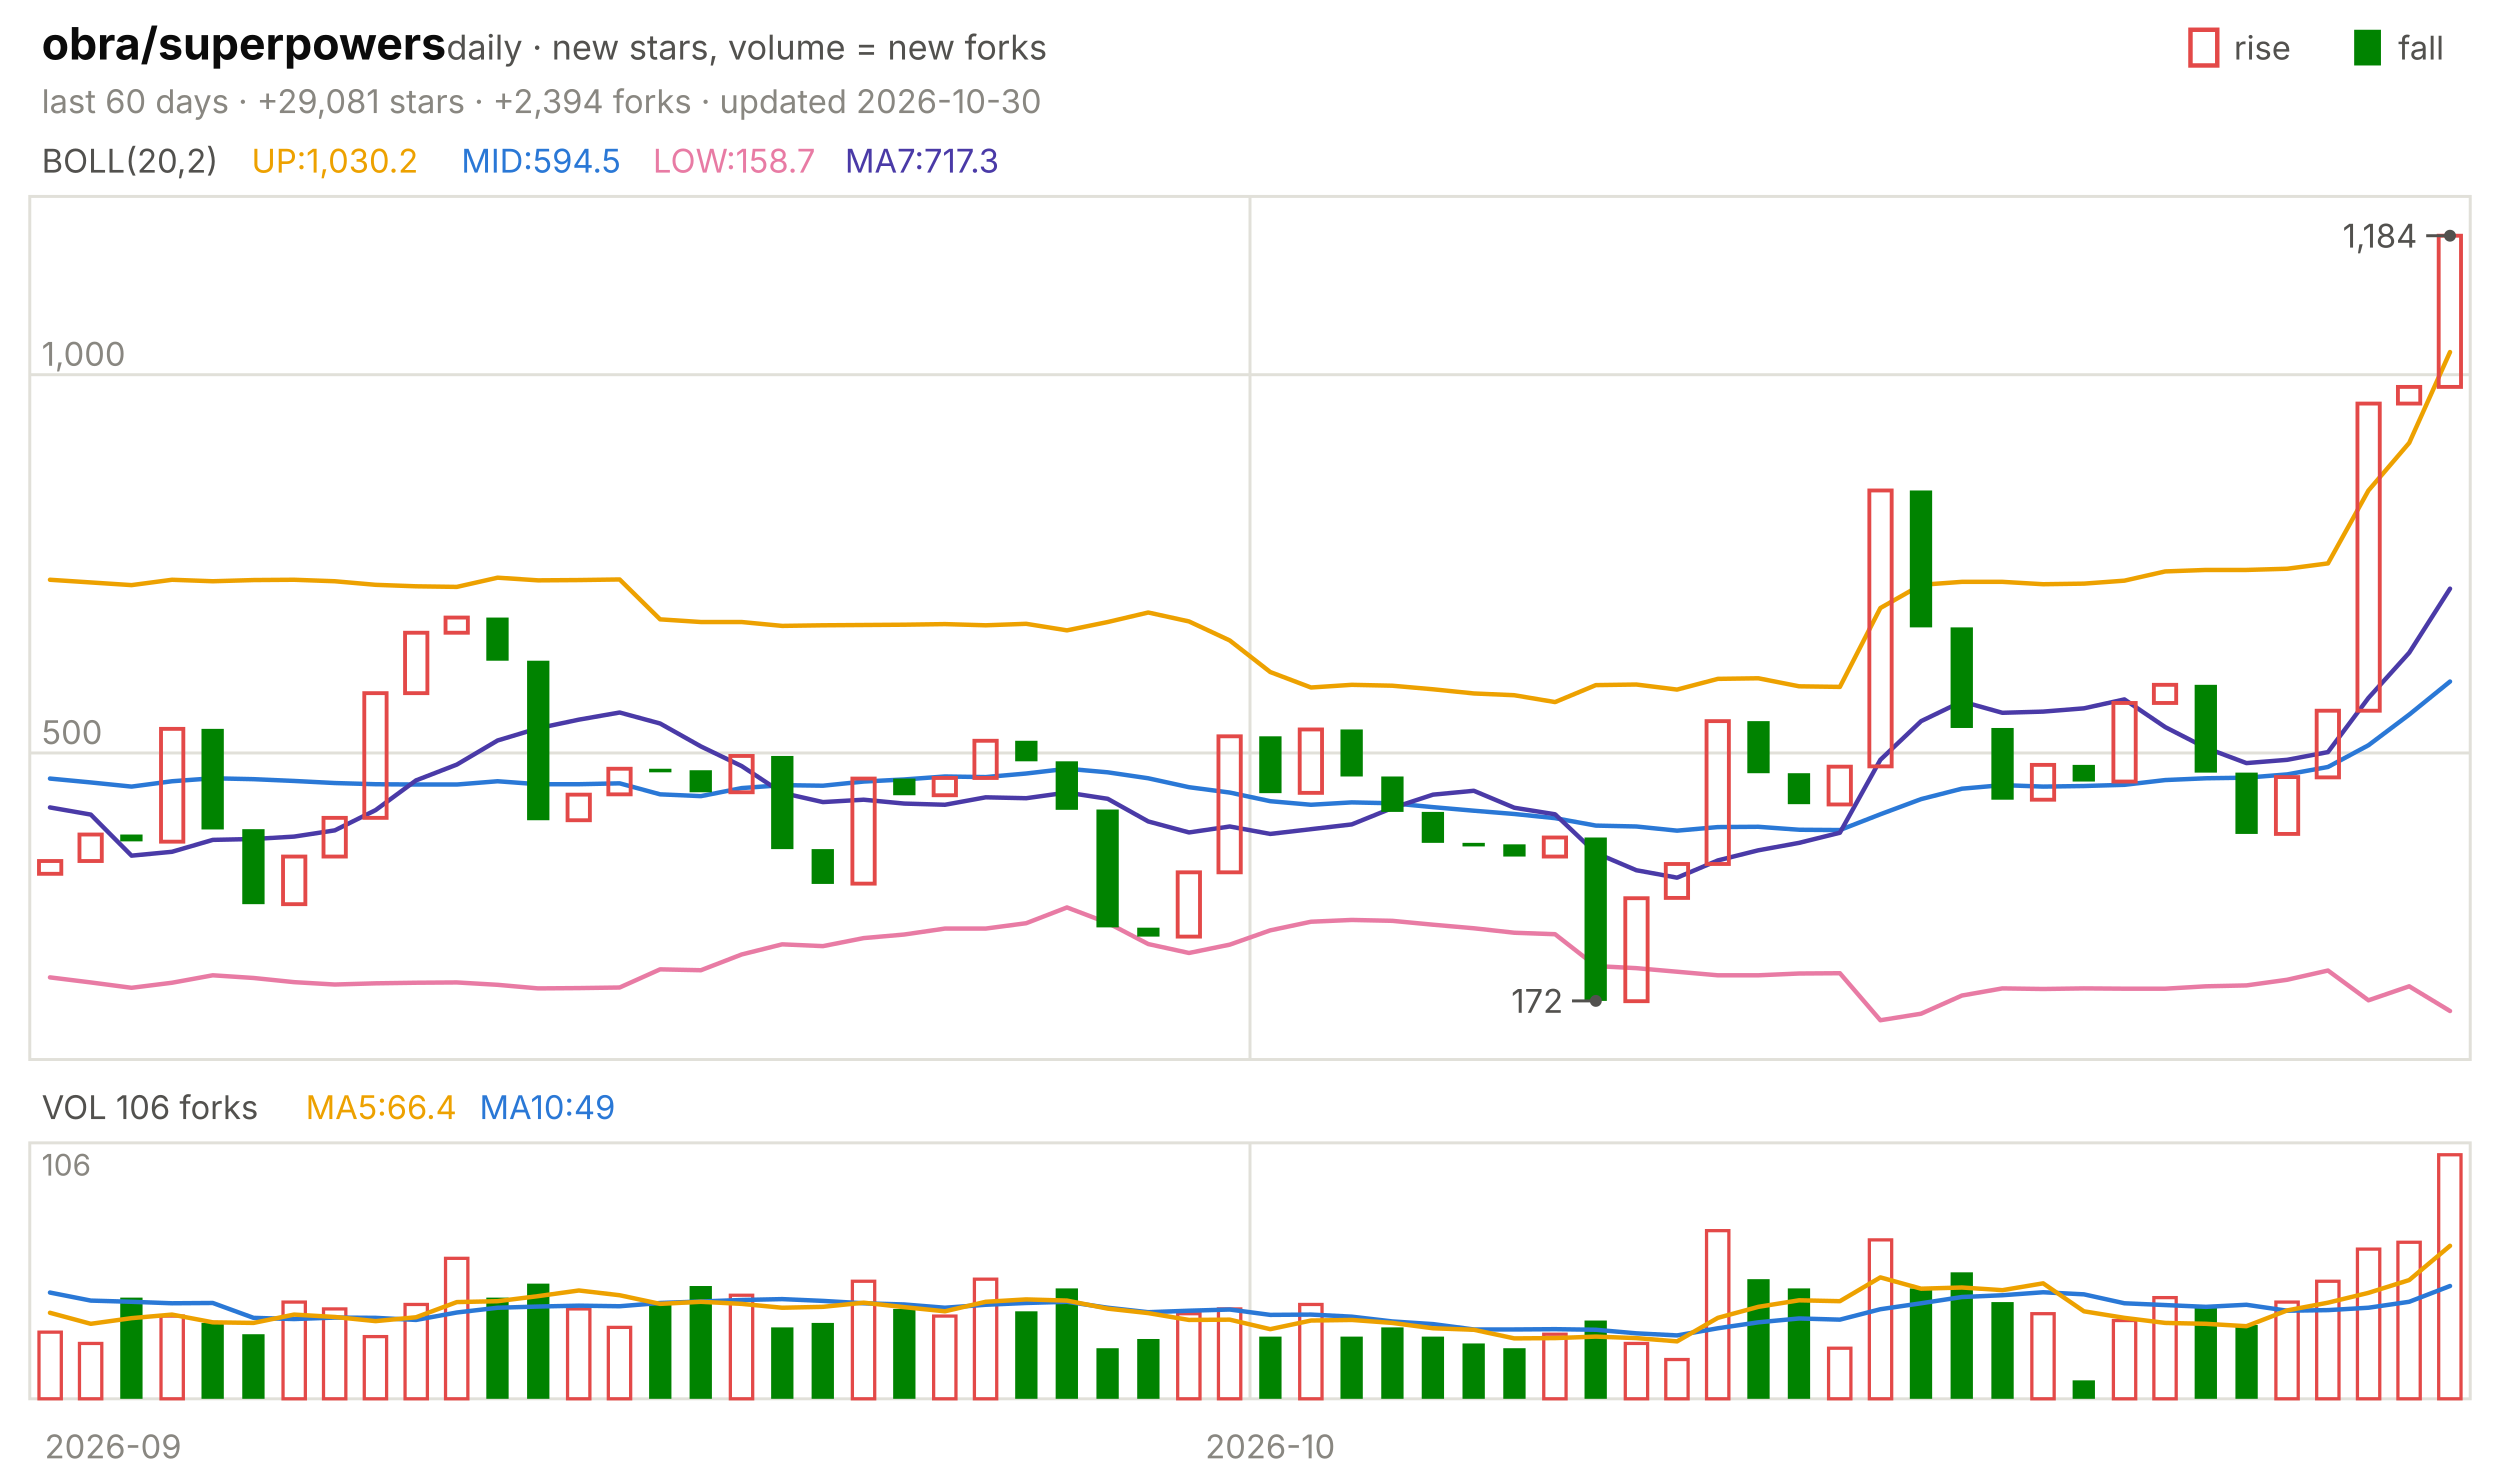
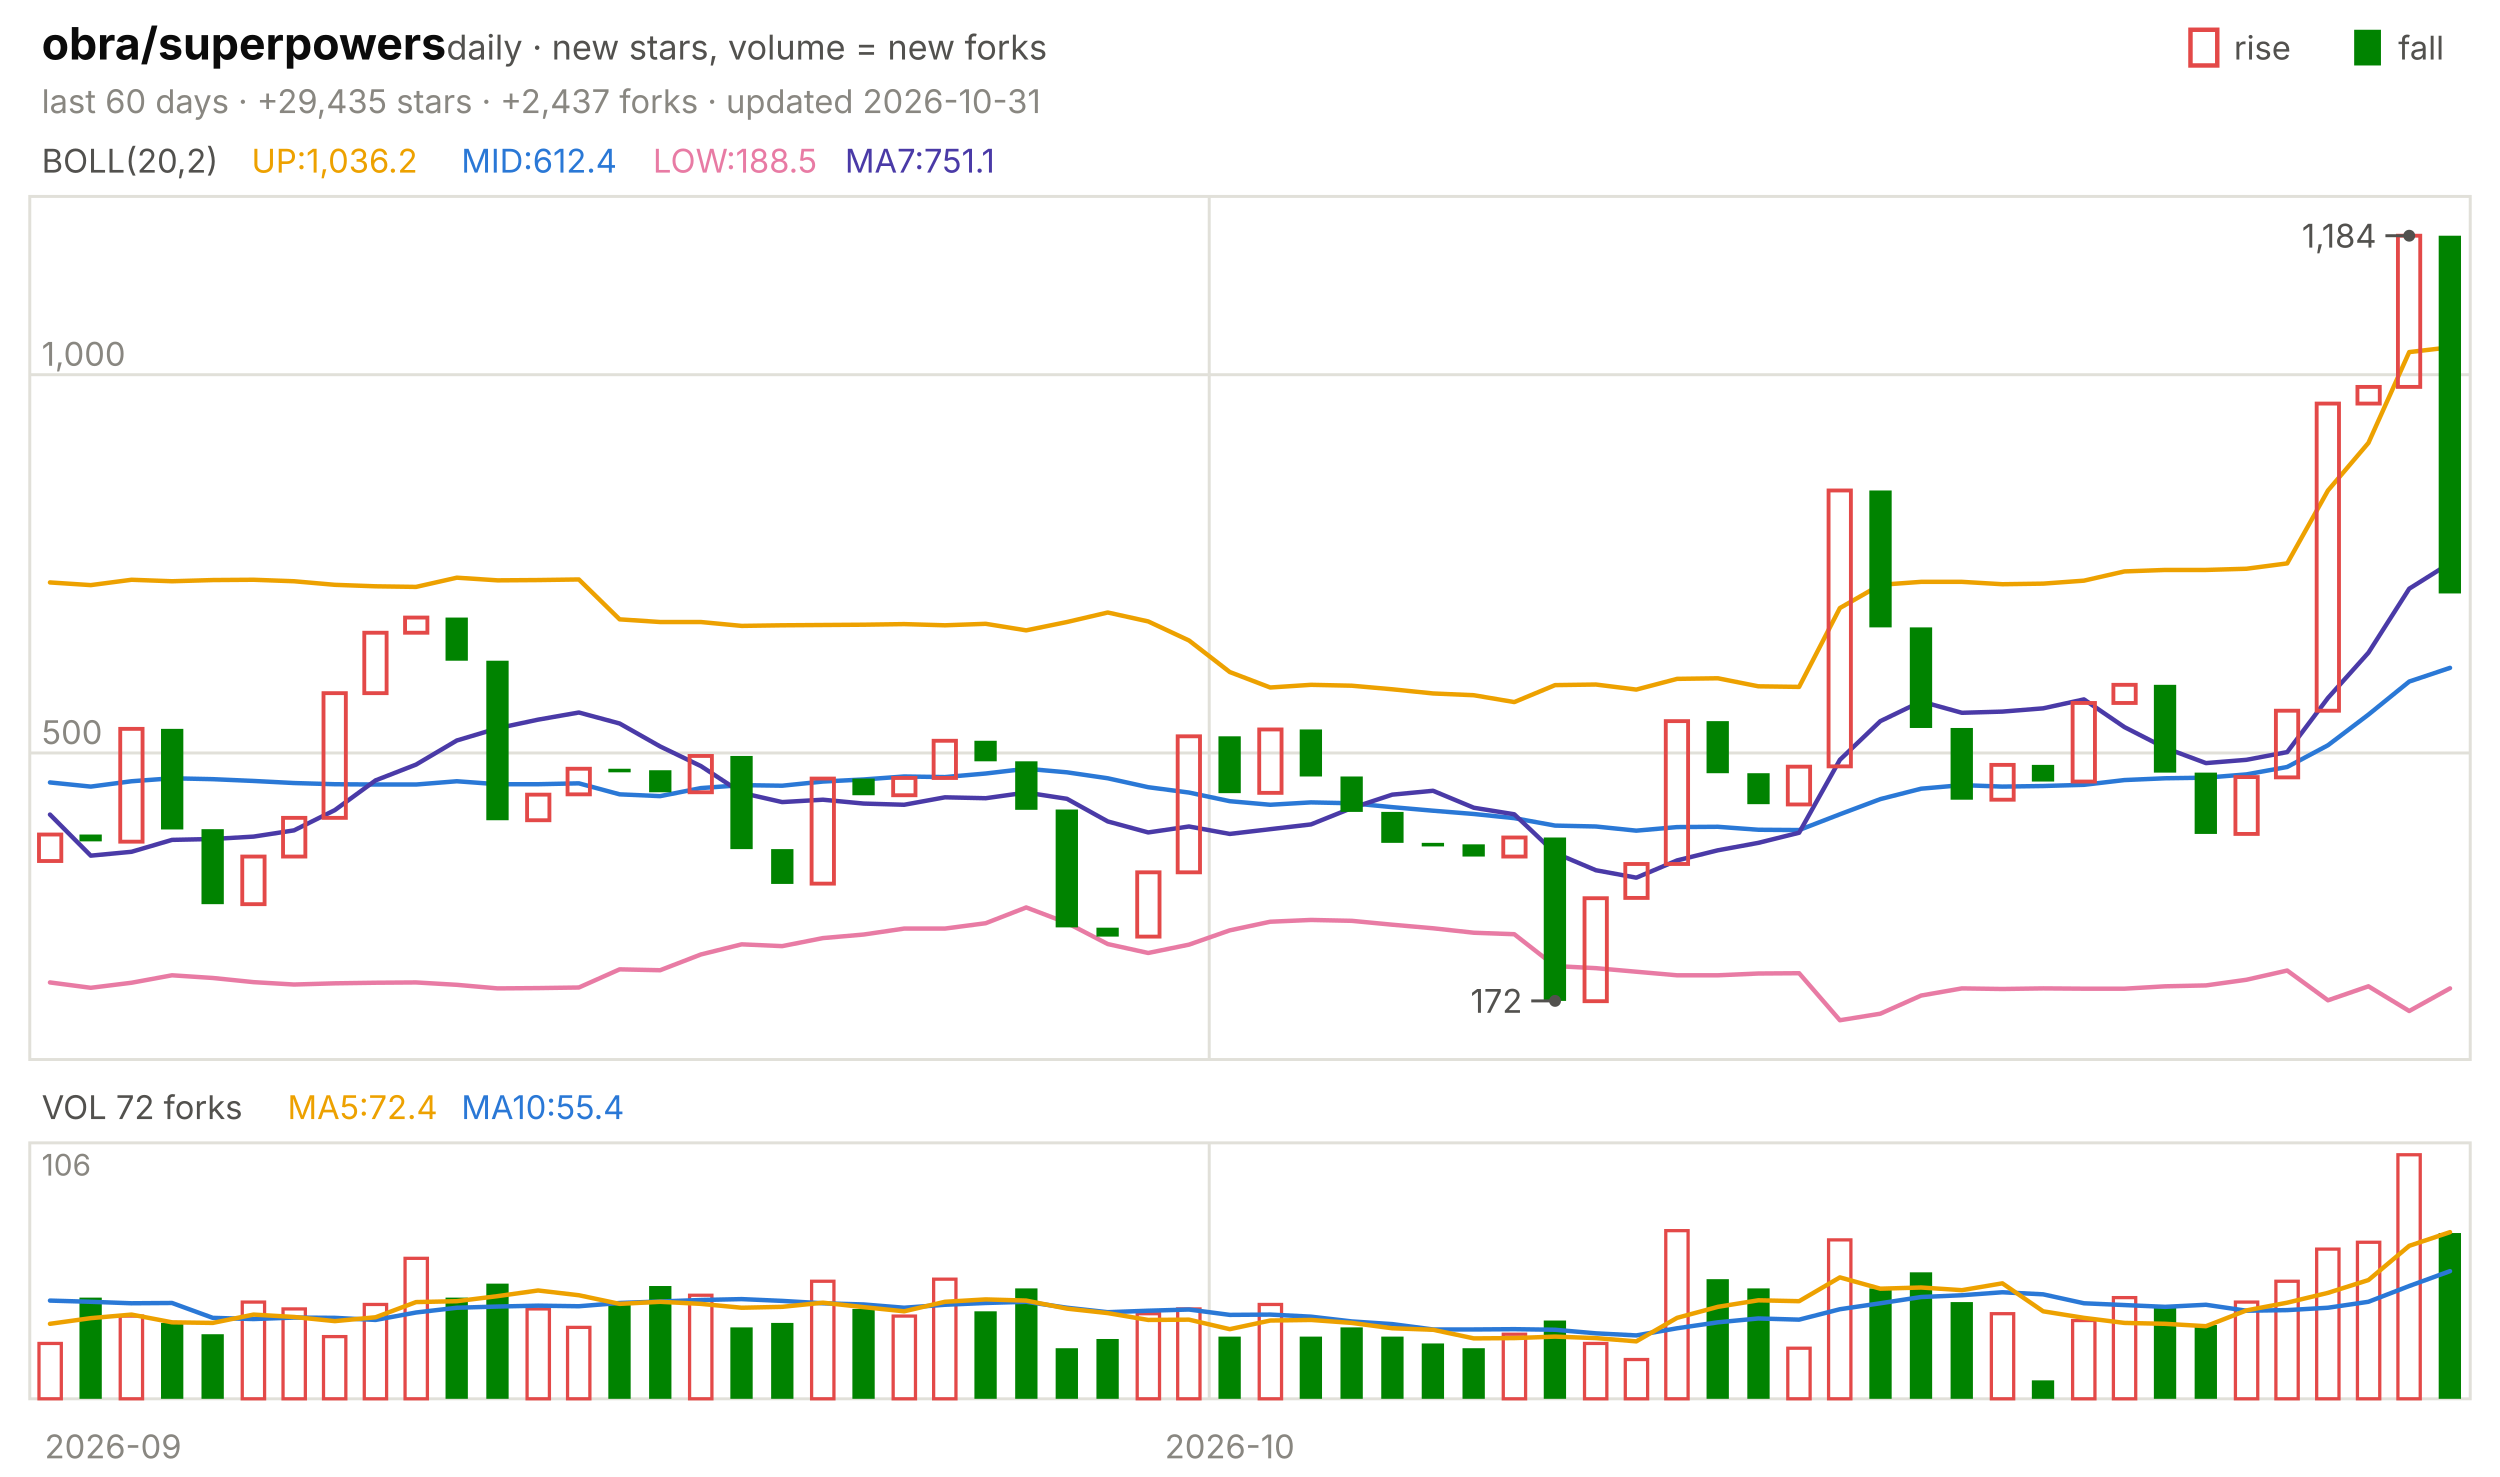
<svg xmlns="http://www.w3.org/2000/svg" viewBox="0 0 840 496" width="840" height="496" font-family="-apple-system,'Segoe UI',system-ui,sans-serif" role="img" aria-label="obra/superpowers candlestick chart">
  <text x="14.0" y="20.0" font-size="15" fill="#0b0b0b" font-weight="650">obra/superpowers</text>
  <text x="150.0" y="20.0" font-size="11.5" fill="#52514e">daily · new stars, volume = new forks</text>
  <text x="805.8" y="20.0" font-size="11.0" fill="#52514e">fall</text>
  <rect x="791" y="10" width="9" height="12" fill="#008300" />
  <text x="750.6" y="20.0" font-size="11.0" fill="#52514e">rise</text>
  <rect x="736" y="10" width="9" height="12" fill="none" stroke="#e34948" stroke-width="1.5" />
-   <text x="14.0" y="38.0" font-size="11.0" fill="#898781">last 60 days · +29,081 stars · +2,394 forks · updated 2026-10-30</text>
+   <text x="14.0" y="38.0" font-size="11.0" fill="#898781">last 60 days · +29,435 stars · +2,437 forks · updated 2026-10-31</text>
  <rect x="10" y="66" width="820" height="290" fill="none" stroke="#e1e0d9" />
  <rect x="10" y="384" width="820" height="86" fill="none" stroke="#e1e0d9" />
  <text x="38.0" y="490.0" font-size="11.0" fill="#898781" text-anchor="middle">2026-09</text>
-   <line x1="420.0" y1="66.0" x2="420.0" y2="356.0" stroke="#e1e0d9" stroke-width="1.0" />
-   <line x1="420.0" y1="384.0" x2="420.0" y2="470.0" stroke="#e1e0d9" stroke-width="1.0" />
-   <text x="426.8" y="490.0" font-size="11.0" fill="#898781" text-anchor="middle">2026-10</text>
+   <line x1="406.3" y1="66.0" x2="406.3" y2="356.0" stroke="#e1e0d9" stroke-width="1.0" />
+   <line x1="406.3" y1="384.0" x2="406.3" y2="470.0" stroke="#e1e0d9" stroke-width="1.0" />
+   <text x="413.2" y="490.0" font-size="11.0" fill="#898781" text-anchor="middle">2026-10</text>
  <text x="14.0" y="58.0" font-size="11.0" fill="#52514e">BOLL(20,2)</text>
-   <text x="84.5" y="58.0" font-size="11.0" fill="#eda100">UP:1,030.2</text>
-   <text x="155.0" y="58.0" font-size="11.0" fill="#2a78d6">MID:594.5</text>
-   <text x="219.4" y="58.0" font-size="11.0" fill="#e87ba4">LOW:158.7</text>
-   <text x="283.9" y="58.0" font-size="11.0" fill="#4a3aa7">MA7:717.3</text>
+   <text x="84.5" y="58.0" font-size="11.0" fill="#eda100">UP:1,036.2</text>
+   <text x="155.0" y="58.0" font-size="11.0" fill="#2a78d6">MID:612.4</text>
+   <text x="219.4" y="58.0" font-size="11.0" fill="#e87ba4">LOW:188.5</text>
+   <text x="283.9" y="58.0" font-size="11.0" fill="#4a3aa7">MA7:751.1</text>
  <line x1="10.0" y1="253.0" x2="830.0" y2="253.0" stroke="#e1e0d9" stroke-width="1.0" />
  <text x="14.0" y="250.0" font-size="11.0" fill="#898781">500</text>
  <line x1="10.0" y1="125.9" x2="830.0" y2="125.9" stroke="#e1e0d9" stroke-width="1.0" />
  <text x="14.0" y="122.9" font-size="11.0" fill="#898781">1,000</text>
-   <polyline points="16.8,194.8 30.5,195.7 44.2,196.6 57.8,194.8 71.5,195.3 85.2,194.9 98.8,194.8 112.5,195.3 126.2,196.5 139.8,197.0 153.5,197.2 167.2,194.1 180.8,195.0 194.5,194.9 208.2,194.7 221.8,208.1 235.5,209.0 249.2,209.0 262.8,210.3 276.5,210.1 290.2,210.0 303.8,209.9 317.5,209.7 331.2,210.1 344.8,209.6 358.5,211.8 372.2,209.0 385.8,205.8 399.5,208.8 413.2,215.2 426.8,225.8 440.5,231.0 454.2,230.1 467.8,230.4 481.5,231.6 495.2,233.0 508.8,233.6 522.5,235.9 536.2,230.2 549.8,230.0 563.5,231.7 577.2,228.1 590.8,227.9 604.5,230.6 618.2,230.8 631.8,204.3 645.5,196.5 659.2,195.5 672.8,195.5 686.5,196.3 700.2,196.1 713.8,195.1 727.5,192.0 741.2,191.5 754.8,191.5 768.5,191.1 782.2,189.3 795.8,164.8 809.5,148.8 823.2,118.3" fill="none" stroke="#eda100" stroke-width="1.5" stroke-linejoin="round" stroke-linecap="round" />
-   <polyline points="16.8,261.6 30.5,262.9 44.2,264.3 57.8,262.5 71.5,261.5 85.2,261.8 98.8,262.4 112.5,263.1 126.2,263.5 139.8,263.6 153.5,263.6 167.2,262.5 180.8,263.5 194.5,263.5 208.2,263.2 221.8,266.9 235.5,267.5 249.2,264.8 262.8,263.8 276.5,264.0 290.2,262.6 303.8,261.9 317.5,260.9 331.2,261.1 344.8,259.9 358.5,258.3 372.2,259.5 385.8,261.5 399.5,264.5 413.2,266.3 426.8,269.2 440.5,270.4 454.2,269.6 467.8,269.9 481.5,271.2 495.2,272.4 508.8,273.5 522.5,274.9 536.2,277.4 549.8,277.7 563.5,279.1 577.2,277.9 590.8,277.8 604.5,278.8 618.2,278.9 631.8,273.6 645.5,268.5 659.2,265.0 672.8,263.8 686.5,264.3 700.2,264.1 713.8,263.7 727.5,262.1 741.2,261.5 754.8,261.3 768.5,260.2 782.2,257.7 795.8,250.4 809.5,240.1 823.2,229.0" fill="none" stroke="#2a78d6" stroke-width="1.5" stroke-linejoin="round" stroke-linecap="round" />
-   <polyline points="16.8,328.4 30.5,330.1 44.2,331.9 57.8,330.2 71.5,327.7 85.2,328.6 98.8,330.0 112.5,330.8 126.2,330.4 139.8,330.2 153.5,330.1 167.2,330.9 180.8,332.1 194.5,332.0 208.2,331.8 221.8,325.7 235.5,326.0 249.2,320.7 262.8,317.3 276.5,317.9 290.2,315.2 303.8,314.0 317.5,312.0 331.2,312.0 344.8,310.2 358.5,304.9 372.2,310.1 385.8,317.2 399.5,320.2 413.2,317.4 426.8,312.6 440.5,309.7 454.2,309.1 467.8,309.4 481.5,310.7 495.2,311.9 508.8,313.4 522.5,313.9 536.2,324.6 549.8,325.3 563.5,326.5 577.2,327.7 590.8,327.7 604.5,327.1 618.2,327.0 631.8,342.8 645.5,340.6 659.2,334.5 672.8,332.1 686.5,332.3 700.2,332.1 713.8,332.2 727.5,332.2 741.2,331.4 754.8,331.1 768.5,329.2 782.2,326.1 795.8,336.1 809.5,331.4 823.2,339.7" fill="none" stroke="#e87ba4" stroke-width="1.5" stroke-linejoin="round" stroke-linecap="round" />
-   <polyline points="16.8,271.3 30.5,273.7 44.2,287.5 57.8,286.2 71.5,282.2 85.2,281.9 98.8,281.1 112.5,279.0 126.2,272.2 139.8,262.2 153.5,256.9 167.2,248.8 180.8,244.7 194.5,241.8 208.2,239.4 221.8,243.1 235.5,250.8 249.2,257.4 262.8,266.4 276.5,269.5 290.2,268.7 303.8,270.0 317.5,270.4 331.2,267.9 344.8,268.2 358.5,266.3 372.2,268.4 385.8,276.0 399.5,279.7 413.2,277.7 426.8,280.2 440.5,278.6 454.2,277.0 467.8,271.5 481.5,267.0 495.2,265.7 508.8,271.4 522.5,273.6 536.2,286.6 549.8,292.4 563.5,294.9 577.2,289.1 590.8,285.7 604.5,283.2 618.2,279.8 631.8,255.3 645.5,242.3 659.2,235.7 672.8,239.5 686.5,239.1 700.2,238.0 713.8,235.0 727.5,244.3 741.2,251.3 754.8,256.4 768.5,255.3 782.2,252.7 795.8,234.5 809.5,219.3 823.2,197.8" fill="none" stroke="#4a3aa7" stroke-width="1.5" stroke-linejoin="round" stroke-linecap="round" />
-   <rect x="13.1" y="289.3" width="7.5" height="4.3" fill="none" stroke="#e34948" stroke-width="1.3" />
-   <rect x="26.7" y="280.4" width="7.5" height="8.9" fill="none" stroke="#e34948" stroke-width="1.3" />
-   <rect x="40.4" y="280.4" width="7.5" height="2.3" fill="#008300" />
-   <rect x="54.1" y="244.9" width="7.5" height="37.9" fill="none" stroke="#e34948" stroke-width="1.3" />
-   <rect x="67.7" y="244.9" width="7.5" height="33.8" fill="#008300" />
-   <rect x="81.4" y="278.6" width="7.5" height="25.2" fill="#008300" />
-   <rect x="95.1" y="287.8" width="7.5" height="16.0" fill="none" stroke="#e34948" stroke-width="1.3" />
-   <rect x="108.7" y="274.8" width="7.5" height="13.0" fill="none" stroke="#e34948" stroke-width="1.3" />
-   <rect x="122.4" y="232.9" width="7.5" height="41.9" fill="none" stroke="#e34948" stroke-width="1.3" />
-   <rect x="136.1" y="212.6" width="7.5" height="20.3" fill="none" stroke="#e34948" stroke-width="1.3" />
-   <rect x="149.7" y="207.5" width="7.5" height="5.1" fill="none" stroke="#e34948" stroke-width="1.3" />
-   <rect x="163.4" y="207.5" width="7.5" height="14.5" fill="#008300" />
-   <rect x="177.1" y="222.0" width="7.5" height="53.6" fill="#008300" />
-   <rect x="190.7" y="267.0" width="7.5" height="8.6" fill="none" stroke="#e34948" stroke-width="1.3" />
-   <rect x="204.4" y="258.3" width="7.5" height="8.6" fill="none" stroke="#e34948" stroke-width="1.3" />
-   <rect x="218.1" y="258.3" width="7.5" height="1.2" fill="#008300" />
-   <rect x="231.7" y="258.8" width="7.5" height="7.4" fill="#008300" />
-   <rect x="245.4" y="254.0" width="7.5" height="12.2" fill="none" stroke="#e34948" stroke-width="1.3" />
-   <rect x="259.1" y="254.0" width="7.5" height="31.3" fill="#008300" />
-   <rect x="272.7" y="285.3" width="7.5" height="11.7" fill="#008300" />
-   <rect x="286.4" y="261.6" width="7.5" height="35.3" fill="none" stroke="#e34948" stroke-width="1.3" />
-   <rect x="300.1" y="261.6" width="7.5" height="5.6" fill="#008300" />
-   <rect x="313.7" y="261.4" width="7.5" height="5.8" fill="none" stroke="#e34948" stroke-width="1.3" />
-   <rect x="327.4" y="248.9" width="7.5" height="12.5" fill="none" stroke="#e34948" stroke-width="1.3" />
-   <rect x="341.1" y="248.9" width="7.5" height="6.9" fill="#008300" />
-   <rect x="354.7" y="255.8" width="7.5" height="16.3" fill="#008300" />
-   <rect x="368.4" y="272.0" width="7.5" height="39.6" fill="#008300" />
-   <rect x="382.1" y="311.7" width="7.5" height="3.0" fill="#008300" />
-   <rect x="395.7" y="293.1" width="7.5" height="21.6" fill="none" stroke="#e34948" stroke-width="1.3" />
-   <rect x="409.4" y="247.4" width="7.5" height="45.7" fill="none" stroke="#e34948" stroke-width="1.3" />
-   <rect x="423.1" y="247.4" width="7.5" height="19.1" fill="#008300" />
-   <rect x="436.7" y="245.1" width="7.5" height="21.3" fill="none" stroke="#e34948" stroke-width="1.3" />
-   <rect x="450.4" y="245.1" width="7.5" height="15.8" fill="#008300" />
-   <rect x="464.1" y="260.9" width="7.5" height="11.9" fill="#008300" />
-   <rect x="477.7" y="272.8" width="7.5" height="10.4" fill="#008300" />
-   <rect x="491.4" y="283.2" width="7.5" height="1.2" fill="#008300" />
-   <rect x="505.1" y="283.7" width="7.5" height="4.1" fill="#008300" />
-   <rect x="518.7" y="281.4" width="7.5" height="6.4" fill="none" stroke="#e34948" stroke-width="1.3" />
-   <rect x="532.4" y="281.4" width="7.5" height="54.9" fill="#008300" />
-   <rect x="546.1" y="301.8" width="7.5" height="34.6" fill="none" stroke="#e34948" stroke-width="1.3" />
-   <rect x="559.7" y="290.3" width="7.5" height="11.4" fill="none" stroke="#e34948" stroke-width="1.3" />
-   <rect x="573.4" y="242.3" width="7.5" height="48.0" fill="none" stroke="#e34948" stroke-width="1.3" />
-   <rect x="587.1" y="242.3" width="7.5" height="17.5" fill="#008300" />
-   <rect x="600.7" y="259.8" width="7.5" height="10.4" fill="#008300" />
-   <rect x="614.4" y="257.6" width="7.5" height="12.7" fill="none" stroke="#e34948" stroke-width="1.3" />
-   <rect x="628.1" y="164.8" width="7.5" height="92.7" fill="none" stroke="#e34948" stroke-width="1.3" />
-   <rect x="641.7" y="164.8" width="7.5" height="46.0" fill="#008300" />
-   <rect x="655.4" y="210.8" width="7.5" height="33.8" fill="#008300" />
-   <rect x="669.1" y="244.6" width="7.5" height="24.1" fill="#008300" />
-   <rect x="682.7" y="257.0" width="7.5" height="11.7" fill="none" stroke="#e34948" stroke-width="1.3" />
-   <rect x="696.4" y="257.0" width="7.5" height="5.6" fill="#008300" />
-   <rect x="710.1" y="236.2" width="7.5" height="26.4" fill="none" stroke="#e34948" stroke-width="1.3" />
-   <rect x="723.7" y="230.1" width="7.5" height="6.1" fill="none" stroke="#e34948" stroke-width="1.3" />
-   <rect x="737.4" y="230.1" width="7.5" height="29.5" fill="#008300" />
-   <rect x="751.1" y="259.6" width="7.5" height="20.6" fill="#008300" />
-   <rect x="764.7" y="261.1" width="7.5" height="19.1" fill="none" stroke="#e34948" stroke-width="1.3" />
-   <rect x="778.4" y="238.8" width="7.5" height="22.4" fill="none" stroke="#e34948" stroke-width="1.3" />
-   <rect x="792.1" y="135.6" width="7.5" height="103.2" fill="none" stroke="#e34948" stroke-width="1.3" />
-   <rect x="805.7" y="130.0" width="7.5" height="5.6" fill="none" stroke="#e34948" stroke-width="1.3" />
-   <rect x="819.4" y="79.2" width="7.5" height="50.8" fill="none" stroke="#e34948" stroke-width="1.3" />
-   <circle cx="823.2" cy="79.2" r="2" fill="#52514e" />
-   <line x1="823.2" y1="79.2" x2="815.2" y2="79.2" stroke="#52514e" stroke-width="1.0" />
-   <text x="812.2" y="83.2" font-size="11.0" fill="#52514e" text-anchor="end">1,184</text>
-   <circle cx="536.2" cy="336.3" r="2" fill="#52514e" />
-   <line x1="536.2" y1="336.3" x2="528.2" y2="336.3" stroke="#52514e" stroke-width="1.0" />
-   <text x="525.2" y="340.3" font-size="11.0" fill="#52514e" text-anchor="end">172</text>
-   <text x="14.0" y="376.0" font-size="11.0" fill="#52514e">VOL 106 forks</text>
-   <text x="102.7" y="376.0" font-size="11.0" fill="#eda100">MA5:66.4</text>
-   <text x="161.1" y="376.0" font-size="11.0" fill="#2a78d6">MA10:49</text>
+   <polyline points="16.8,195.7 30.5,196.6 44.2,194.8 57.8,195.3 71.5,194.9 85.2,194.8 98.8,195.3 112.5,196.5 126.2,197.0 139.8,197.2 153.5,194.1 167.2,195.0 180.8,194.9 194.5,194.7 208.2,208.1 221.8,209.0 235.5,209.0 249.2,210.3 262.8,210.1 276.5,210.0 290.2,209.9 303.8,209.7 317.5,210.1 331.2,209.6 344.8,211.8 358.5,209.0 372.2,205.8 385.8,208.8 399.5,215.2 413.2,225.8 426.8,231.0 440.5,230.1 454.2,230.4 467.8,231.6 481.5,233.0 495.2,233.6 508.8,235.9 522.5,230.2 536.2,230.0 549.8,231.7 563.5,228.1 577.2,227.9 590.8,230.6 604.5,230.8 618.2,204.3 631.8,196.5 645.5,195.5 659.2,195.5 672.8,196.3 686.5,196.1 700.2,195.1 713.8,192.0 727.5,191.5 741.2,191.5 754.8,191.1 768.5,189.3 782.2,164.8 795.8,148.8 809.5,118.3 823.2,116.7" fill="none" stroke="#eda100" stroke-width="1.5" stroke-linejoin="round" stroke-linecap="round" />
+   <polyline points="16.8,262.9 30.5,264.3 44.2,262.5 57.8,261.5 71.5,261.8 85.2,262.4 98.8,263.1 112.5,263.5 126.2,263.6 139.8,263.6 153.5,262.5 167.2,263.5 180.8,263.5 194.5,263.2 208.2,266.9 221.8,267.5 235.5,264.8 249.2,263.8 262.8,264.0 276.5,262.6 290.2,261.9 303.8,260.9 317.5,261.1 331.2,259.9 344.8,258.3 358.5,259.5 372.2,261.5 385.8,264.5 399.5,266.3 413.2,269.2 426.8,270.4 440.5,269.6 454.2,269.9 467.8,271.2 481.5,272.4 495.2,273.5 508.8,274.9 522.5,277.4 536.2,277.7 549.8,279.1 563.5,277.9 577.2,277.8 590.8,278.8 604.5,278.9 618.2,273.6 631.8,268.5 645.5,265.0 659.2,263.8 672.8,264.3 686.5,264.1 700.2,263.7 713.8,262.1 727.5,261.5 741.2,261.3 754.8,260.2 768.5,257.7 782.2,250.4 795.8,240.1 809.5,229.0 823.2,224.4" fill="none" stroke="#2a78d6" stroke-width="1.5" stroke-linejoin="round" stroke-linecap="round" />
+   <polyline points="16.8,330.1 30.5,331.9 44.2,330.2 57.8,327.7 71.5,328.6 85.2,330.0 98.8,330.8 112.5,330.4 126.2,330.2 139.8,330.1 153.5,330.9 167.2,332.1 180.8,332.0 194.5,331.8 208.2,325.7 221.8,326.0 235.5,320.7 249.2,317.3 262.8,317.9 276.5,315.2 290.2,314.0 303.8,312.0 317.5,312.0 331.2,310.2 344.8,304.9 358.5,310.1 372.2,317.2 385.8,320.2 399.5,317.4 413.2,312.6 426.8,309.7 440.5,309.1 454.2,309.4 467.8,310.7 481.5,311.9 495.2,313.4 508.8,313.9 522.5,324.6 536.2,325.3 549.8,326.5 563.5,327.7 577.2,327.7 590.8,327.1 604.5,327.0 618.2,342.8 631.8,340.6 645.5,334.5 659.2,332.1 672.8,332.3 686.5,332.1 700.2,332.2 713.8,332.2 727.5,331.4 741.2,331.1 754.8,329.2 768.5,326.1 782.2,336.1 795.8,331.4 809.5,339.7 823.2,332.1" fill="none" stroke="#e87ba4" stroke-width="1.5" stroke-linejoin="round" stroke-linecap="round" />
+   <polyline points="16.8,273.7 30.5,287.5 44.2,286.2 57.8,282.2 71.5,281.9 85.2,281.1 98.8,279.0 112.5,272.2 126.2,262.2 139.8,256.9 153.5,248.8 167.2,244.7 180.8,241.8 194.5,239.4 208.2,243.1 221.8,250.8 235.5,257.4 249.2,266.4 262.8,269.5 276.5,268.7 290.2,270.0 303.8,270.4 317.5,267.9 331.2,268.2 344.8,266.3 358.5,268.4 372.2,276.0 385.8,279.7 399.5,277.7 413.2,280.2 426.8,278.6 440.5,277.0 454.2,271.5 467.8,267.0 481.5,265.7 495.2,271.4 508.8,273.6 522.5,286.6 536.2,292.4 549.8,294.9 563.5,289.1 577.2,285.7 590.8,283.2 604.5,279.8 618.2,255.3 631.8,242.3 645.5,235.7 659.2,239.5 672.8,239.1 686.5,238.0 700.2,235.0 713.8,244.3 727.5,251.3 741.2,256.4 754.8,255.3 768.5,252.7 782.2,234.5 795.8,219.3 809.5,197.8 823.2,189.2" fill="none" stroke="#4a3aa7" stroke-width="1.5" stroke-linejoin="round" stroke-linecap="round" />
+   <rect x="13.1" y="280.4" width="7.5" height="8.9" fill="none" stroke="#e34948" stroke-width="1.3" />
+   <rect x="26.7" y="280.4" width="7.5" height="2.3" fill="#008300" />
+   <rect x="40.4" y="244.9" width="7.5" height="37.9" fill="none" stroke="#e34948" stroke-width="1.3" />
+   <rect x="54.1" y="244.9" width="7.5" height="33.8" fill="#008300" />
+   <rect x="67.7" y="278.6" width="7.5" height="25.2" fill="#008300" />
+   <rect x="81.4" y="287.8" width="7.5" height="16.0" fill="none" stroke="#e34948" stroke-width="1.3" />
+   <rect x="95.1" y="274.8" width="7.5" height="13.0" fill="none" stroke="#e34948" stroke-width="1.3" />
+   <rect x="108.7" y="232.9" width="7.5" height="41.9" fill="none" stroke="#e34948" stroke-width="1.3" />
+   <rect x="122.4" y="212.6" width="7.5" height="20.3" fill="none" stroke="#e34948" stroke-width="1.3" />
+   <rect x="136.1" y="207.5" width="7.5" height="5.1" fill="none" stroke="#e34948" stroke-width="1.3" />
+   <rect x="149.7" y="207.5" width="7.5" height="14.5" fill="#008300" />
+   <rect x="163.4" y="222.0" width="7.5" height="53.6" fill="#008300" />
+   <rect x="177.1" y="267.0" width="7.5" height="8.6" fill="none" stroke="#e34948" stroke-width="1.3" />
+   <rect x="190.7" y="258.3" width="7.5" height="8.6" fill="none" stroke="#e34948" stroke-width="1.3" />
+   <rect x="204.4" y="258.3" width="7.5" height="1.2" fill="#008300" />
+   <rect x="218.1" y="258.8" width="7.5" height="7.4" fill="#008300" />
+   <rect x="231.7" y="254.0" width="7.5" height="12.2" fill="none" stroke="#e34948" stroke-width="1.3" />
+   <rect x="245.4" y="254.0" width="7.5" height="31.3" fill="#008300" />
+   <rect x="259.1" y="285.3" width="7.5" height="11.7" fill="#008300" />
+   <rect x="272.7" y="261.6" width="7.5" height="35.3" fill="none" stroke="#e34948" stroke-width="1.3" />
+   <rect x="286.4" y="261.6" width="7.5" height="5.6" fill="#008300" />
+   <rect x="300.1" y="261.4" width="7.5" height="5.8" fill="none" stroke="#e34948" stroke-width="1.3" />
+   <rect x="313.7" y="248.9" width="7.5" height="12.5" fill="none" stroke="#e34948" stroke-width="1.3" />
+   <rect x="327.4" y="248.9" width="7.5" height="6.9" fill="#008300" />
+   <rect x="341.1" y="255.8" width="7.5" height="16.3" fill="#008300" />
+   <rect x="354.7" y="272.0" width="7.5" height="39.6" fill="#008300" />
+   <rect x="368.4" y="311.7" width="7.5" height="3.0" fill="#008300" />
+   <rect x="382.1" y="293.1" width="7.5" height="21.6" fill="none" stroke="#e34948" stroke-width="1.3" />
+   <rect x="395.7" y="247.4" width="7.5" height="45.7" fill="none" stroke="#e34948" stroke-width="1.3" />
+   <rect x="409.4" y="247.4" width="7.5" height="19.1" fill="#008300" />
+   <rect x="423.1" y="245.1" width="7.5" height="21.3" fill="none" stroke="#e34948" stroke-width="1.3" />
+   <rect x="436.7" y="245.1" width="7.5" height="15.8" fill="#008300" />
+   <rect x="450.4" y="260.9" width="7.5" height="11.9" fill="#008300" />
+   <rect x="464.1" y="272.8" width="7.5" height="10.4" fill="#008300" />
+   <rect x="477.7" y="283.2" width="7.5" height="1.2" fill="#008300" />
+   <rect x="491.4" y="283.7" width="7.5" height="4.1" fill="#008300" />
+   <rect x="505.1" y="281.4" width="7.5" height="6.4" fill="none" stroke="#e34948" stroke-width="1.3" />
+   <rect x="518.7" y="281.4" width="7.5" height="54.9" fill="#008300" />
+   <rect x="532.4" y="301.8" width="7.5" height="34.6" fill="none" stroke="#e34948" stroke-width="1.3" />
+   <rect x="546.1" y="290.3" width="7.5" height="11.4" fill="none" stroke="#e34948" stroke-width="1.3" />
+   <rect x="559.7" y="242.3" width="7.5" height="48.0" fill="none" stroke="#e34948" stroke-width="1.3" />
+   <rect x="573.4" y="242.3" width="7.5" height="17.5" fill="#008300" />
+   <rect x="587.1" y="259.8" width="7.5" height="10.4" fill="#008300" />
+   <rect x="600.7" y="257.6" width="7.5" height="12.7" fill="none" stroke="#e34948" stroke-width="1.3" />
+   <rect x="614.4" y="164.8" width="7.5" height="92.7" fill="none" stroke="#e34948" stroke-width="1.3" />
+   <rect x="628.1" y="164.8" width="7.5" height="46.0" fill="#008300" />
+   <rect x="641.7" y="210.8" width="7.5" height="33.8" fill="#008300" />
+   <rect x="655.4" y="244.6" width="7.5" height="24.1" fill="#008300" />
+   <rect x="669.1" y="257.0" width="7.5" height="11.7" fill="none" stroke="#e34948" stroke-width="1.3" />
+   <rect x="682.7" y="257.0" width="7.5" height="5.6" fill="#008300" />
+   <rect x="696.4" y="236.2" width="7.5" height="26.4" fill="none" stroke="#e34948" stroke-width="1.3" />
+   <rect x="710.1" y="230.1" width="7.5" height="6.1" fill="none" stroke="#e34948" stroke-width="1.3" />
+   <rect x="723.7" y="230.1" width="7.5" height="29.5" fill="#008300" />
+   <rect x="737.4" y="259.6" width="7.5" height="20.6" fill="#008300" />
+   <rect x="751.1" y="261.1" width="7.5" height="19.1" fill="none" stroke="#e34948" stroke-width="1.3" />
+   <rect x="764.7" y="238.8" width="7.5" height="22.4" fill="none" stroke="#e34948" stroke-width="1.3" />
+   <rect x="778.4" y="135.6" width="7.5" height="103.2" fill="none" stroke="#e34948" stroke-width="1.3" />
+   <rect x="792.1" y="130.0" width="7.5" height="5.6" fill="none" stroke="#e34948" stroke-width="1.3" />
+   <rect x="805.7" y="79.2" width="7.5" height="50.8" fill="none" stroke="#e34948" stroke-width="1.3" />
+   <rect x="819.4" y="79.2" width="7.5" height="120.2" fill="#008300" />
+   <circle cx="809.5" cy="79.2" r="2" fill="#52514e" />
+   <line x1="809.5" y1="79.2" x2="801.5" y2="79.2" stroke="#52514e" stroke-width="1.0" />
+   <text x="798.5" y="83.2" font-size="11.0" fill="#52514e" text-anchor="end">1,184</text>
+   <circle cx="522.5" cy="336.3" r="2" fill="#52514e" />
+   <line x1="522.5" y1="336.3" x2="514.5" y2="336.3" stroke="#52514e" stroke-width="1.0" />
+   <text x="511.5" y="340.3" font-size="11.0" fill="#52514e" text-anchor="end">172</text>
+   <text x="14.0" y="376.0" font-size="11.0" fill="#52514e">VOL 72 forks</text>
+   <text x="96.6" y="376.0" font-size="11.0" fill="#eda100">MA5:72.4</text>
+   <text x="155.0" y="376.0" font-size="11.0" fill="#2a78d6">MA10:55.4</text>
  <text x="14.0" y="395.0" font-size="10" fill="#898781">106</text>
-   <rect x="13.1" y="447.6" width="7.5" height="22.4" fill="none" stroke="#e34948" stroke-width="1.1" />
-   <rect x="26.7" y="451.4" width="7.5" height="18.6" fill="none" stroke="#e34948" stroke-width="1.1" />
-   <rect x="40.4" y="436.0" width="7.5" height="34.0" fill="#008300" />
-   <rect x="54.1" y="442.2" width="7.5" height="27.8" fill="none" stroke="#e34948" stroke-width="1.1" />
-   <rect x="67.7" y="444.5" width="7.5" height="25.5" fill="#008300" />
-   <rect x="81.4" y="448.3" width="7.5" height="21.7" fill="#008300" />
-   <rect x="95.1" y="437.5" width="7.5" height="32.5" fill="none" stroke="#e34948" stroke-width="1.1" />
-   <rect x="108.7" y="439.8" width="7.5" height="30.2" fill="none" stroke="#e34948" stroke-width="1.1" />
-   <rect x="122.4" y="449.1" width="7.5" height="20.9" fill="none" stroke="#e34948" stroke-width="1.1" />
-   <rect x="136.1" y="438.3" width="7.5" height="31.7" fill="none" stroke="#e34948" stroke-width="1.1" />
-   <rect x="149.7" y="422.8" width="7.5" height="47.2" fill="none" stroke="#e34948" stroke-width="1.1" />
-   <rect x="163.4" y="436.0" width="7.5" height="34.0" fill="#008300" />
-   <rect x="177.1" y="431.3" width="7.5" height="38.7" fill="#008300" />
-   <rect x="190.7" y="439.8" width="7.5" height="30.2" fill="none" stroke="#e34948" stroke-width="1.1" />
-   <rect x="204.4" y="446.0" width="7.5" height="24.0" fill="none" stroke="#e34948" stroke-width="1.1" />
-   <rect x="218.1" y="437.5" width="7.5" height="32.5" fill="#008300" />
-   <rect x="231.7" y="432.1" width="7.5" height="37.9" fill="#008300" />
-   <rect x="245.4" y="435.2" width="7.5" height="34.8" fill="none" stroke="#e34948" stroke-width="1.1" />
-   <rect x="259.1" y="446.0" width="7.5" height="24.0" fill="#008300" />
-   <rect x="272.7" y="444.5" width="7.5" height="25.5" fill="#008300" />
-   <rect x="286.4" y="430.5" width="7.5" height="39.5" fill="none" stroke="#e34948" stroke-width="1.1" />
-   <rect x="300.1" y="439.8" width="7.5" height="30.2" fill="#008300" />
-   <rect x="313.7" y="442.2" width="7.5" height="27.8" fill="none" stroke="#e34948" stroke-width="1.1" />
-   <rect x="327.4" y="429.8" width="7.5" height="40.2" fill="none" stroke="#e34948" stroke-width="1.1" />
-   <rect x="341.1" y="440.6" width="7.5" height="29.4" fill="#008300" />
-   <rect x="354.7" y="432.9" width="7.5" height="37.1" fill="#008300" />
-   <rect x="368.4" y="453.0" width="7.5" height="17.0" fill="#008300" />
-   <rect x="382.1" y="449.9" width="7.5" height="20.1" fill="#008300" />
-   <rect x="395.7" y="441.4" width="7.5" height="28.6" fill="none" stroke="#e34948" stroke-width="1.1" />
-   <rect x="409.4" y="439.8" width="7.5" height="30.2" fill="none" stroke="#e34948" stroke-width="1.1" />
-   <rect x="423.1" y="449.1" width="7.5" height="20.9" fill="#008300" />
-   <rect x="436.7" y="438.3" width="7.5" height="31.7" fill="none" stroke="#e34948" stroke-width="1.1" />
-   <rect x="450.4" y="449.1" width="7.5" height="20.9" fill="#008300" />
-   <rect x="464.1" y="446.0" width="7.5" height="24.0" fill="#008300" />
-   <rect x="477.7" y="449.1" width="7.5" height="20.9" fill="#008300" />
-   <rect x="491.4" y="451.4" width="7.5" height="18.6" fill="#008300" />
-   <rect x="505.1" y="453.0" width="7.5" height="17.0" fill="#008300" />
-   <rect x="518.7" y="448.3" width="7.5" height="21.7" fill="none" stroke="#e34948" stroke-width="1.1" />
-   <rect x="532.4" y="443.7" width="7.5" height="26.3" fill="#008300" />
-   <rect x="546.1" y="451.4" width="7.5" height="18.6" fill="none" stroke="#e34948" stroke-width="1.1" />
-   <rect x="559.7" y="456.8" width="7.5" height="13.2" fill="none" stroke="#e34948" stroke-width="1.1" />
-   <rect x="573.4" y="413.5" width="7.5" height="56.5" fill="none" stroke="#e34948" stroke-width="1.1" />
-   <rect x="587.1" y="429.8" width="7.5" height="40.2" fill="#008300" />
-   <rect x="600.7" y="432.9" width="7.5" height="37.1" fill="#008300" />
-   <rect x="614.4" y="453.0" width="7.5" height="17.0" fill="none" stroke="#e34948" stroke-width="1.1" />
-   <rect x="628.1" y="416.6" width="7.5" height="53.4" fill="none" stroke="#e34948" stroke-width="1.1" />
-   <rect x="641.7" y="432.9" width="7.5" height="37.1" fill="#008300" />
-   <rect x="655.4" y="427.5" width="7.5" height="42.5" fill="#008300" />
-   <rect x="669.1" y="437.5" width="7.5" height="32.5" fill="#008300" />
-   <rect x="682.7" y="441.4" width="7.5" height="28.6" fill="none" stroke="#e34948" stroke-width="1.1" />
-   <rect x="696.4" y="463.8" width="7.5" height="6.2" fill="#008300" />
-   <rect x="710.1" y="443.7" width="7.5" height="26.3" fill="none" stroke="#e34948" stroke-width="1.1" />
-   <rect x="723.7" y="436.0" width="7.5" height="34.0" fill="none" stroke="#e34948" stroke-width="1.1" />
-   <rect x="737.4" y="439.1" width="7.5" height="30.9" fill="#008300" />
-   <rect x="751.1" y="445.2" width="7.5" height="24.8" fill="#008300" />
-   <rect x="764.7" y="437.5" width="7.5" height="32.5" fill="none" stroke="#e34948" stroke-width="1.1" />
-   <rect x="778.4" y="430.5" width="7.5" height="39.5" fill="none" stroke="#e34948" stroke-width="1.1" />
-   <rect x="792.1" y="419.7" width="7.5" height="50.3" fill="none" stroke="#e34948" stroke-width="1.1" />
-   <rect x="805.7" y="417.4" width="7.5" height="52.6" fill="none" stroke="#e34948" stroke-width="1.1" />
-   <rect x="819.4" y="388.0" width="7.5" height="82.0" fill="none" stroke="#e34948" stroke-width="1.1" />
-   <polyline points="16.8,434.3 30.5,437.0 44.2,437.4 57.8,437.9 71.5,437.8 85.2,442.8 98.8,443.2 112.5,442.7 126.2,442.8 139.8,443.5 153.5,441.0 167.2,439.4 180.8,439.0 194.5,438.7 208.2,438.9 221.8,437.8 235.5,437.3 249.2,436.8 262.8,436.5 276.5,437.1 290.2,437.9 303.8,438.3 317.5,439.4 331.2,438.4 344.8,437.8 358.5,437.4 372.2,439.4 385.8,440.9 399.5,440.4 413.2,440.0 426.8,441.8 440.5,441.7 454.2,442.4 467.8,444.0 481.5,444.9 495.2,446.7 508.8,446.7 522.5,446.6 536.2,446.8 549.8,448.0 563.5,448.7 577.2,446.3 590.8,444.3 604.5,443.0 618.2,443.4 631.8,439.9 645.5,437.9 659.2,435.8 672.8,435.2 686.5,434.2 700.2,434.9 713.8,437.9 727.5,438.5 741.2,439.1 754.8,438.4 768.5,440.4 782.2,440.2 795.8,439.4 809.5,437.4 823.2,432.1" fill="none" stroke="#2a78d6" stroke-width="1.5" stroke-linejoin="round" stroke-linecap="round" />
-   <polyline points="16.8,441.1 30.5,444.8 44.2,442.9 57.8,441.7 71.5,444.3 85.2,444.5 98.8,441.7 112.5,442.5 126.2,443.9 139.8,442.6 153.5,437.5 167.2,437.2 180.8,435.5 194.5,433.6 208.2,435.2 221.8,438.1 235.5,437.4 249.2,438.1 262.8,439.4 276.5,439.1 290.2,437.7 303.8,439.2 317.5,440.6 331.2,437.4 344.8,436.6 358.5,437.0 372.2,439.7 385.8,441.2 399.5,443.5 413.2,443.4 426.8,446.6 440.5,443.7 454.2,443.5 467.8,444.5 481.5,446.3 495.2,446.8 508.8,449.7 522.5,449.6 536.2,449.1 549.8,449.6 563.5,450.7 577.2,442.8 590.8,439.1 604.5,436.9 618.2,437.2 631.8,429.2 645.5,433.0 659.2,432.6 672.8,433.5 686.5,431.2 700.2,440.6 713.8,442.8 727.5,444.5 741.2,444.8 754.8,445.6 768.5,440.3 782.2,437.7 795.8,434.4 809.5,430.1 823.2,418.6" fill="none" stroke="#eda100" stroke-width="1.5" stroke-linejoin="round" stroke-linecap="round" />
+   <rect x="13.1" y="451.4" width="7.5" height="18.6" fill="none" stroke="#e34948" stroke-width="1.1" />
+   <rect x="26.7" y="436.0" width="7.5" height="34.0" fill="#008300" />
+   <rect x="40.4" y="442.2" width="7.5" height="27.8" fill="none" stroke="#e34948" stroke-width="1.1" />
+   <rect x="54.1" y="444.5" width="7.5" height="25.5" fill="#008300" />
+   <rect x="67.7" y="448.3" width="7.5" height="21.7" fill="#008300" />
+   <rect x="81.4" y="437.5" width="7.5" height="32.5" fill="none" stroke="#e34948" stroke-width="1.1" />
+   <rect x="95.1" y="439.8" width="7.5" height="30.2" fill="none" stroke="#e34948" stroke-width="1.1" />
+   <rect x="108.7" y="449.1" width="7.5" height="20.9" fill="none" stroke="#e34948" stroke-width="1.1" />
+   <rect x="122.4" y="438.3" width="7.5" height="31.7" fill="none" stroke="#e34948" stroke-width="1.1" />
+   <rect x="136.1" y="422.8" width="7.5" height="47.2" fill="none" stroke="#e34948" stroke-width="1.1" />
+   <rect x="149.7" y="436.0" width="7.5" height="34.0" fill="#008300" />
+   <rect x="163.4" y="431.3" width="7.5" height="38.7" fill="#008300" />
+   <rect x="177.1" y="439.8" width="7.5" height="30.2" fill="none" stroke="#e34948" stroke-width="1.1" />
+   <rect x="190.7" y="446.0" width="7.5" height="24.0" fill="none" stroke="#e34948" stroke-width="1.1" />
+   <rect x="204.4" y="437.5" width="7.5" height="32.5" fill="#008300" />
+   <rect x="218.1" y="432.1" width="7.5" height="37.9" fill="#008300" />
+   <rect x="231.7" y="435.2" width="7.5" height="34.8" fill="none" stroke="#e34948" stroke-width="1.1" />
+   <rect x="245.4" y="446.0" width="7.5" height="24.0" fill="#008300" />
+   <rect x="259.1" y="444.5" width="7.5" height="25.5" fill="#008300" />
+   <rect x="272.7" y="430.5" width="7.5" height="39.5" fill="none" stroke="#e34948" stroke-width="1.1" />
+   <rect x="286.4" y="439.8" width="7.5" height="30.2" fill="#008300" />
+   <rect x="300.1" y="442.2" width="7.5" height="27.8" fill="none" stroke="#e34948" stroke-width="1.1" />
+   <rect x="313.7" y="429.8" width="7.5" height="40.2" fill="none" stroke="#e34948" stroke-width="1.1" />
+   <rect x="327.4" y="440.6" width="7.5" height="29.4" fill="#008300" />
+   <rect x="341.1" y="432.9" width="7.5" height="37.1" fill="#008300" />
+   <rect x="354.7" y="453.0" width="7.5" height="17.0" fill="#008300" />
+   <rect x="368.4" y="449.9" width="7.5" height="20.1" fill="#008300" />
+   <rect x="382.1" y="441.4" width="7.5" height="28.6" fill="none" stroke="#e34948" stroke-width="1.1" />
+   <rect x="395.7" y="439.8" width="7.5" height="30.2" fill="none" stroke="#e34948" stroke-width="1.1" />
+   <rect x="409.4" y="449.1" width="7.5" height="20.9" fill="#008300" />
+   <rect x="423.1" y="438.3" width="7.5" height="31.7" fill="none" stroke="#e34948" stroke-width="1.1" />
+   <rect x="436.7" y="449.1" width="7.5" height="20.9" fill="#008300" />
+   <rect x="450.4" y="446.0" width="7.5" height="24.0" fill="#008300" />
+   <rect x="464.1" y="449.1" width="7.5" height="20.9" fill="#008300" />
+   <rect x="477.7" y="451.4" width="7.5" height="18.6" fill="#008300" />
+   <rect x="491.4" y="453.0" width="7.5" height="17.0" fill="#008300" />
+   <rect x="505.1" y="448.3" width="7.5" height="21.7" fill="none" stroke="#e34948" stroke-width="1.1" />
+   <rect x="518.7" y="443.7" width="7.5" height="26.3" fill="#008300" />
+   <rect x="532.4" y="451.4" width="7.5" height="18.6" fill="none" stroke="#e34948" stroke-width="1.1" />
+   <rect x="546.1" y="456.8" width="7.5" height="13.2" fill="none" stroke="#e34948" stroke-width="1.1" />
+   <rect x="559.7" y="413.5" width="7.5" height="56.5" fill="none" stroke="#e34948" stroke-width="1.1" />
+   <rect x="573.4" y="429.8" width="7.5" height="40.2" fill="#008300" />
+   <rect x="587.1" y="432.9" width="7.5" height="37.1" fill="#008300" />
+   <rect x="600.7" y="453.0" width="7.5" height="17.0" fill="none" stroke="#e34948" stroke-width="1.1" />
+   <rect x="614.4" y="416.6" width="7.5" height="53.4" fill="none" stroke="#e34948" stroke-width="1.1" />
+   <rect x="628.1" y="432.9" width="7.5" height="37.1" fill="#008300" />
+   <rect x="641.7" y="427.5" width="7.5" height="42.5" fill="#008300" />
+   <rect x="655.4" y="437.5" width="7.5" height="32.5" fill="#008300" />
+   <rect x="669.1" y="441.4" width="7.5" height="28.6" fill="none" stroke="#e34948" stroke-width="1.1" />
+   <rect x="682.7" y="463.8" width="7.5" height="6.2" fill="#008300" />
+   <rect x="696.4" y="443.7" width="7.5" height="26.3" fill="none" stroke="#e34948" stroke-width="1.1" />
+   <rect x="710.1" y="436.0" width="7.5" height="34.0" fill="none" stroke="#e34948" stroke-width="1.1" />
+   <rect x="723.7" y="439.1" width="7.5" height="30.9" fill="#008300" />
+   <rect x="737.4" y="445.2" width="7.5" height="24.8" fill="#008300" />
+   <rect x="751.1" y="437.5" width="7.5" height="32.5" fill="none" stroke="#e34948" stroke-width="1.1" />
+   <rect x="764.7" y="430.5" width="7.5" height="39.5" fill="none" stroke="#e34948" stroke-width="1.1" />
+   <rect x="778.4" y="419.7" width="7.5" height="50.3" fill="none" stroke="#e34948" stroke-width="1.1" />
+   <rect x="792.1" y="417.4" width="7.5" height="52.6" fill="none" stroke="#e34948" stroke-width="1.1" />
+   <rect x="805.7" y="388.0" width="7.5" height="82.0" fill="none" stroke="#e34948" stroke-width="1.1" />
+   <rect x="819.4" y="414.3" width="7.5" height="55.7" fill="#008300" />
+   <polyline points="16.8,437.0 30.5,437.4 44.2,437.9 57.8,437.8 71.5,442.8 85.2,443.2 98.8,442.7 112.5,442.8 126.2,443.5 139.8,441.0 153.5,439.4 167.2,439.0 180.8,438.7 194.5,438.9 208.2,437.8 221.8,437.3 235.5,436.8 249.2,436.5 262.8,437.1 276.5,437.9 290.2,438.3 303.8,439.4 317.5,438.4 331.2,437.8 344.8,437.4 358.5,439.4 372.2,440.9 385.8,440.4 399.5,440.0 413.2,441.8 426.8,441.7 440.5,442.4 454.2,444.0 467.8,444.9 481.5,446.7 495.2,446.7 508.8,446.6 522.5,446.8 536.2,448.0 549.8,448.7 563.5,446.3 577.2,444.3 590.8,443.0 604.5,443.4 618.2,439.9 631.8,437.9 645.5,435.8 659.2,435.2 672.8,434.2 686.5,434.9 700.2,437.9 713.8,438.5 727.5,439.1 741.2,438.4 754.8,440.4 768.5,440.2 782.2,439.4 795.8,437.4 809.5,432.1 823.2,427.1" fill="none" stroke="#2a78d6" stroke-width="1.5" stroke-linejoin="round" stroke-linecap="round" />
+   <polyline points="16.8,444.8 30.5,442.9 44.2,441.7 57.8,444.3 71.5,444.5 85.2,441.7 98.8,442.5 112.5,443.9 126.2,442.6 139.8,437.5 153.5,437.2 167.2,435.5 180.8,433.6 194.5,435.2 208.2,438.1 221.8,437.4 235.5,438.1 249.2,439.4 262.8,439.1 276.5,437.7 290.2,439.2 303.8,440.6 317.5,437.4 331.2,436.6 344.8,437.0 358.5,439.7 372.2,441.2 385.8,443.5 399.5,443.4 413.2,446.6 426.8,443.7 440.5,443.5 454.2,444.5 467.8,446.3 481.5,446.8 495.2,449.7 508.8,449.6 522.5,449.1 536.2,449.6 549.8,450.7 563.5,442.8 577.2,439.1 590.8,436.9 604.5,437.2 618.2,429.2 631.8,433.0 645.5,432.6 659.2,433.5 672.8,431.2 686.5,440.6 700.2,442.8 713.8,444.5 727.5,444.8 741.2,445.6 754.8,440.3 768.5,437.7 782.2,434.4 795.8,430.1 809.5,418.6 823.2,414.0" fill="none" stroke="#eda100" stroke-width="1.5" stroke-linejoin="round" stroke-linecap="round" />
</svg>
